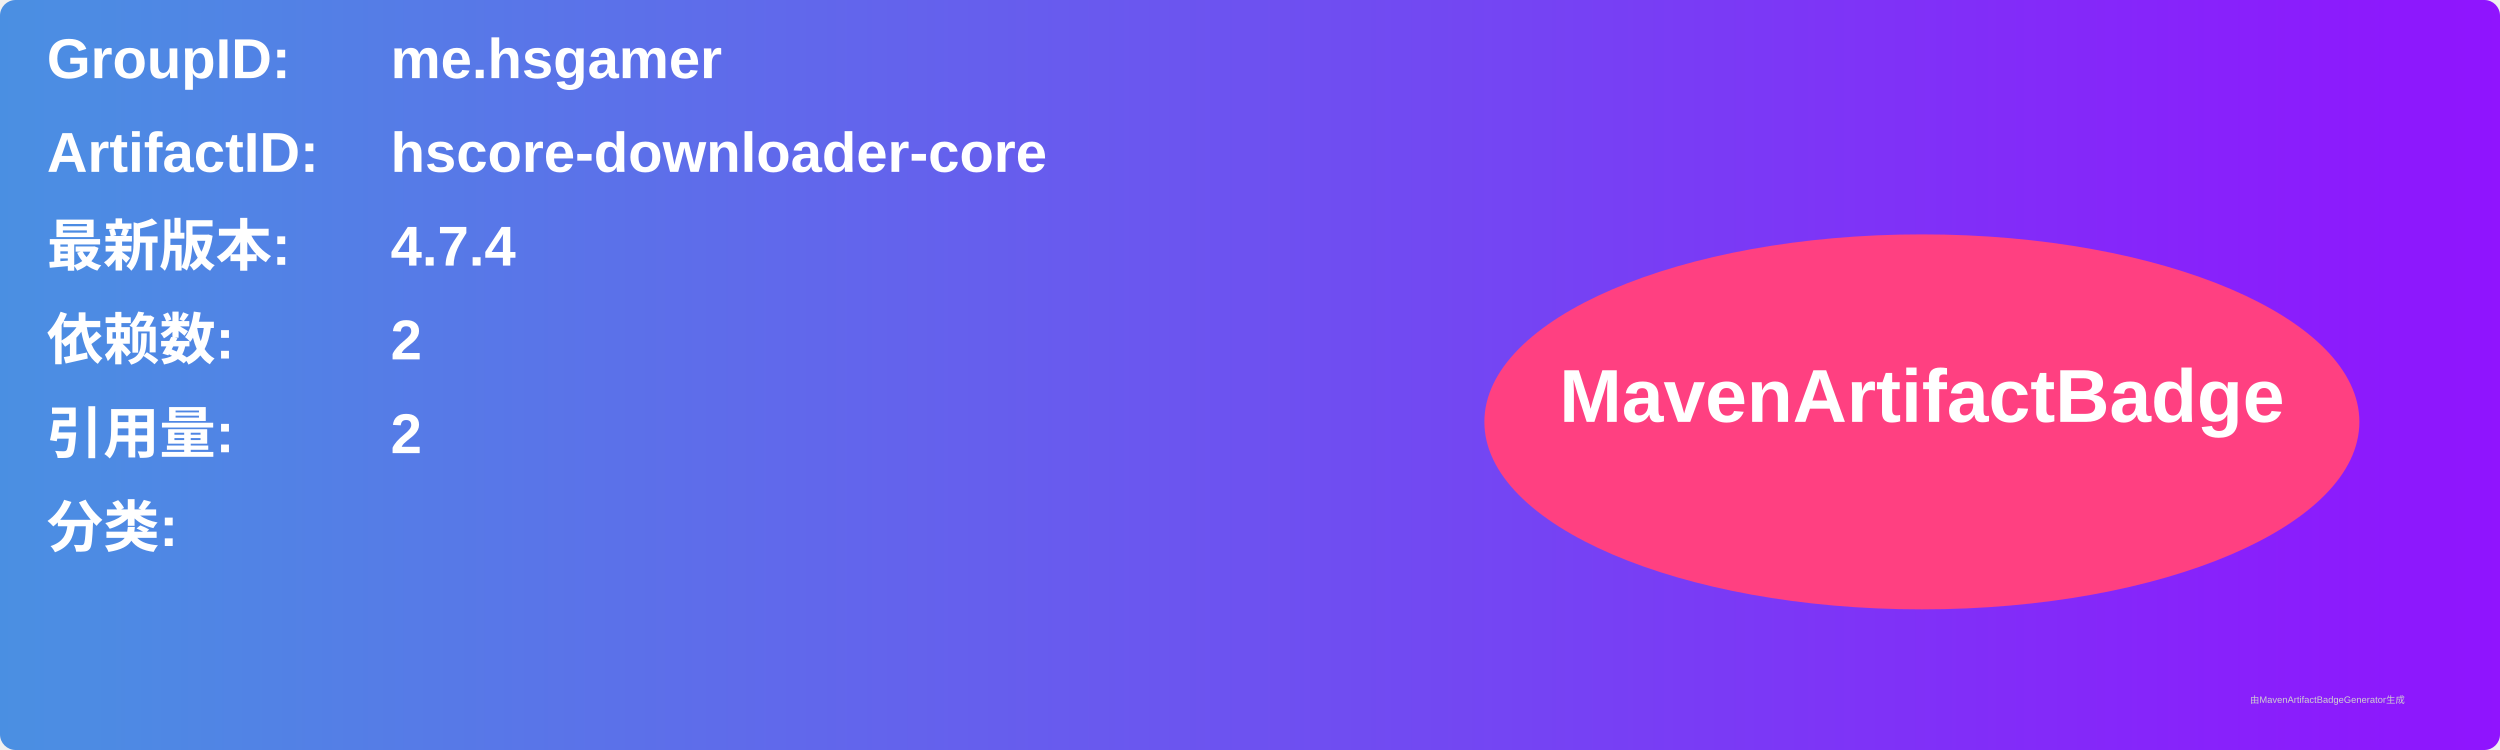
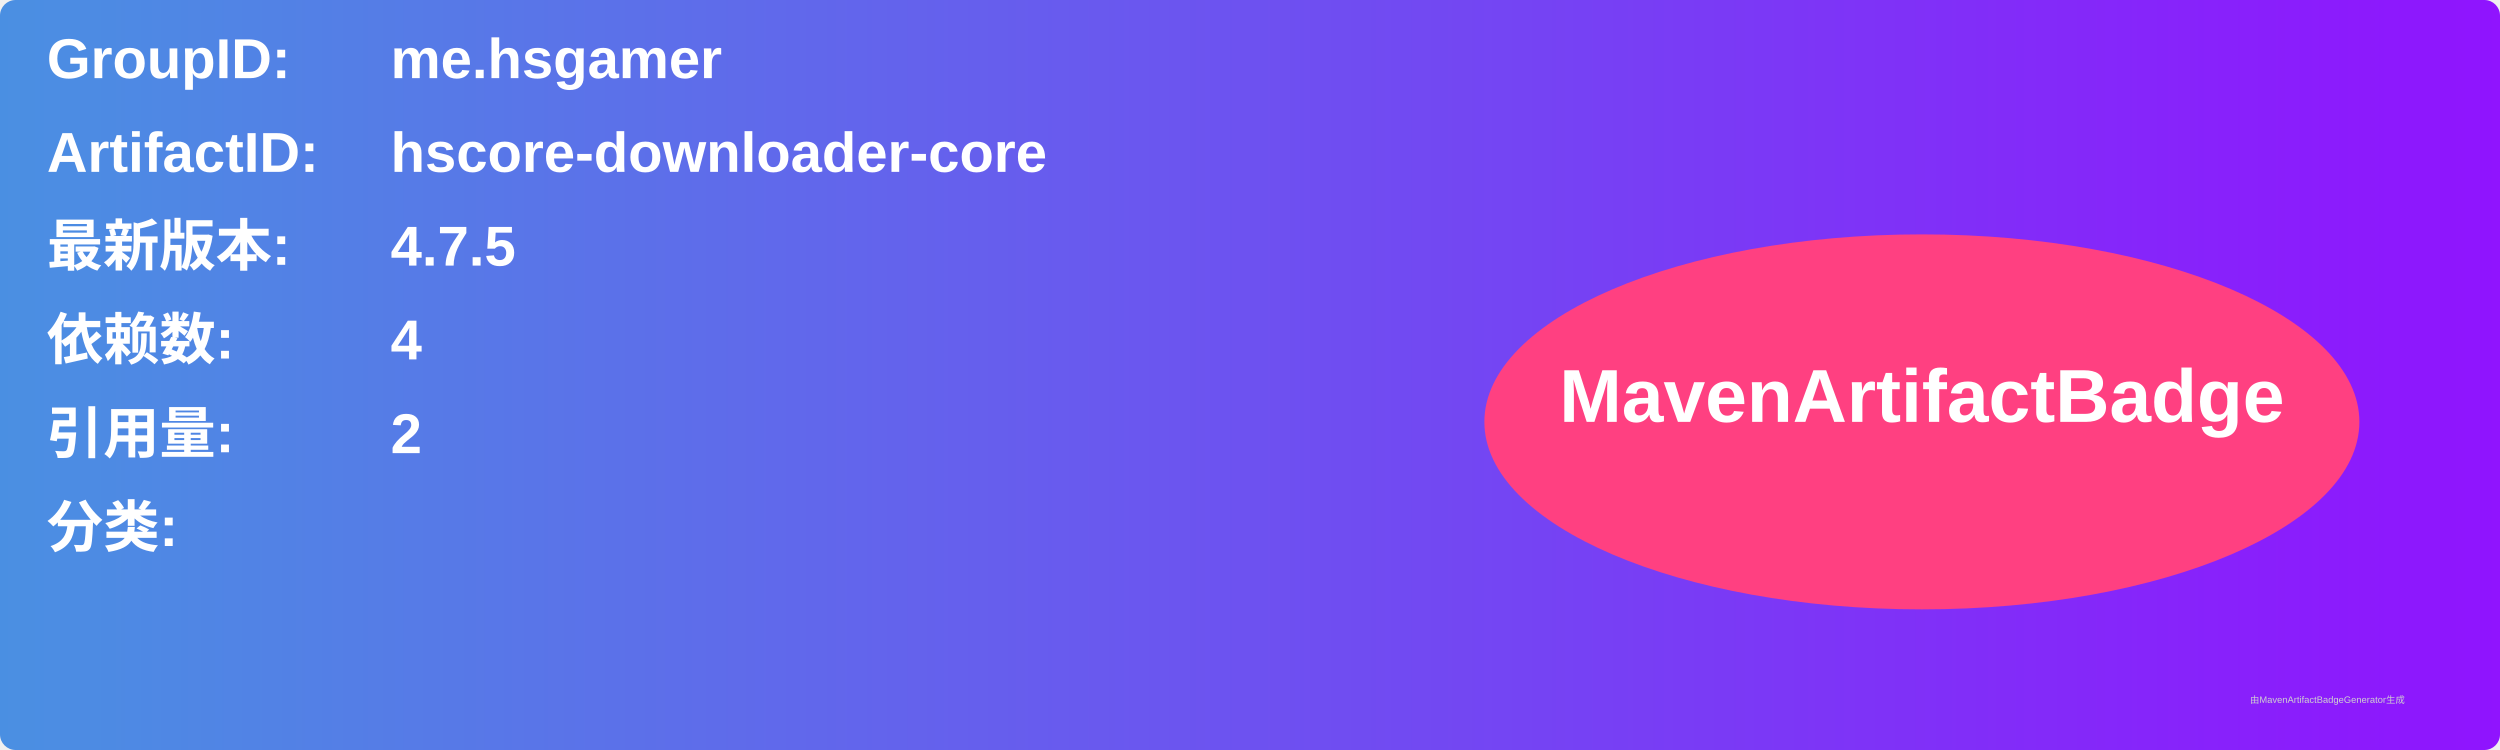
<svg xmlns="http://www.w3.org/2000/svg" width="800" height="240" viewBox="0 0 800 240">
  <linearGradient id="grad" x1="0%" y1="0%" x2="100%" y2="0%">
    <stop offset="0%" stop-color="#4a90e2" />
    <stop offset="100%" stop-color="#9013fe" />
  </linearGradient>
  <rect width="100%" height="100%" rx="5" ry="5" fill="url(#grad)" />
  <g transform="translate(15, 15)">
    <text x="0" y="10" font-family="Arial" font-size="18" fill="white" font-weight="bold" width="260">GroupID:</text>
    <text x="110" y="10" font-family="Arial" font-size="18" fill="white" font-weight="bold" width="460">me.hsgamer</text>
    <text x="0" y="40" font-family="Arial" font-size="18" fill="white" font-weight="bold" width="260">ArtifactID:</text>
    <text x="110" y="40" font-family="Arial" font-size="18" fill="white" font-weight="bold" width="460">hscore-downloader-core</text>
    <text x="0" y="70" font-family="Arial" font-size="18" fill="white" font-weight="bold">最新版本:</text>
    <text x="110" y="70" font-family="Arial" font-size="18" fill="white" font-weight="bold">
-       <tspan font-weight="bold">4.7.4</tspan>
+       <tspan font-weight="bold">4.7.5</tspan>
    </text>
    <text x="0" y="100" font-family="Arial" font-size="18" fill="white" font-weight="bold">依赖数: </text>
    <text x="110" y="100" font-family="Arial" font-size="18" fill="white">
-       <tspan font-weight="bold">2</tspan>
+       <tspan font-weight="bold">4</tspan>
    </text>
    <text x="0" y="130" font-family="Arial" font-size="18" fill="white" font-weight="bold">引用量: </text>
    <text x="110" y="130" font-family="Arial" font-size="18" fill="white">
      <tspan font-weight="bold">2</tspan>
    </text>
    <text x="0" y="160" font-family="Arial" font-size="18" fill="white" font-weight="bold">分类:</text>
    <text x="10" y="190" font-family="Arial" font-size="10" fill="white">
      <tspan font-weight="bold" />
    </text>
    <ellipse cx="600" cy="120" rx="140" ry="60" fill="#ff4081" />
    <text x="600" y="120" text-anchor="middle" font-family="Arial" font-size="24" fill="white" font-weight="bold">MavenArtifactBadge</text>
  </g>
  <text x="720" y="225" font-family="Arial" font-size="3" fill="#d0d0d0">由MavenArtifactBadgeGenerator生成</text>
</svg>
